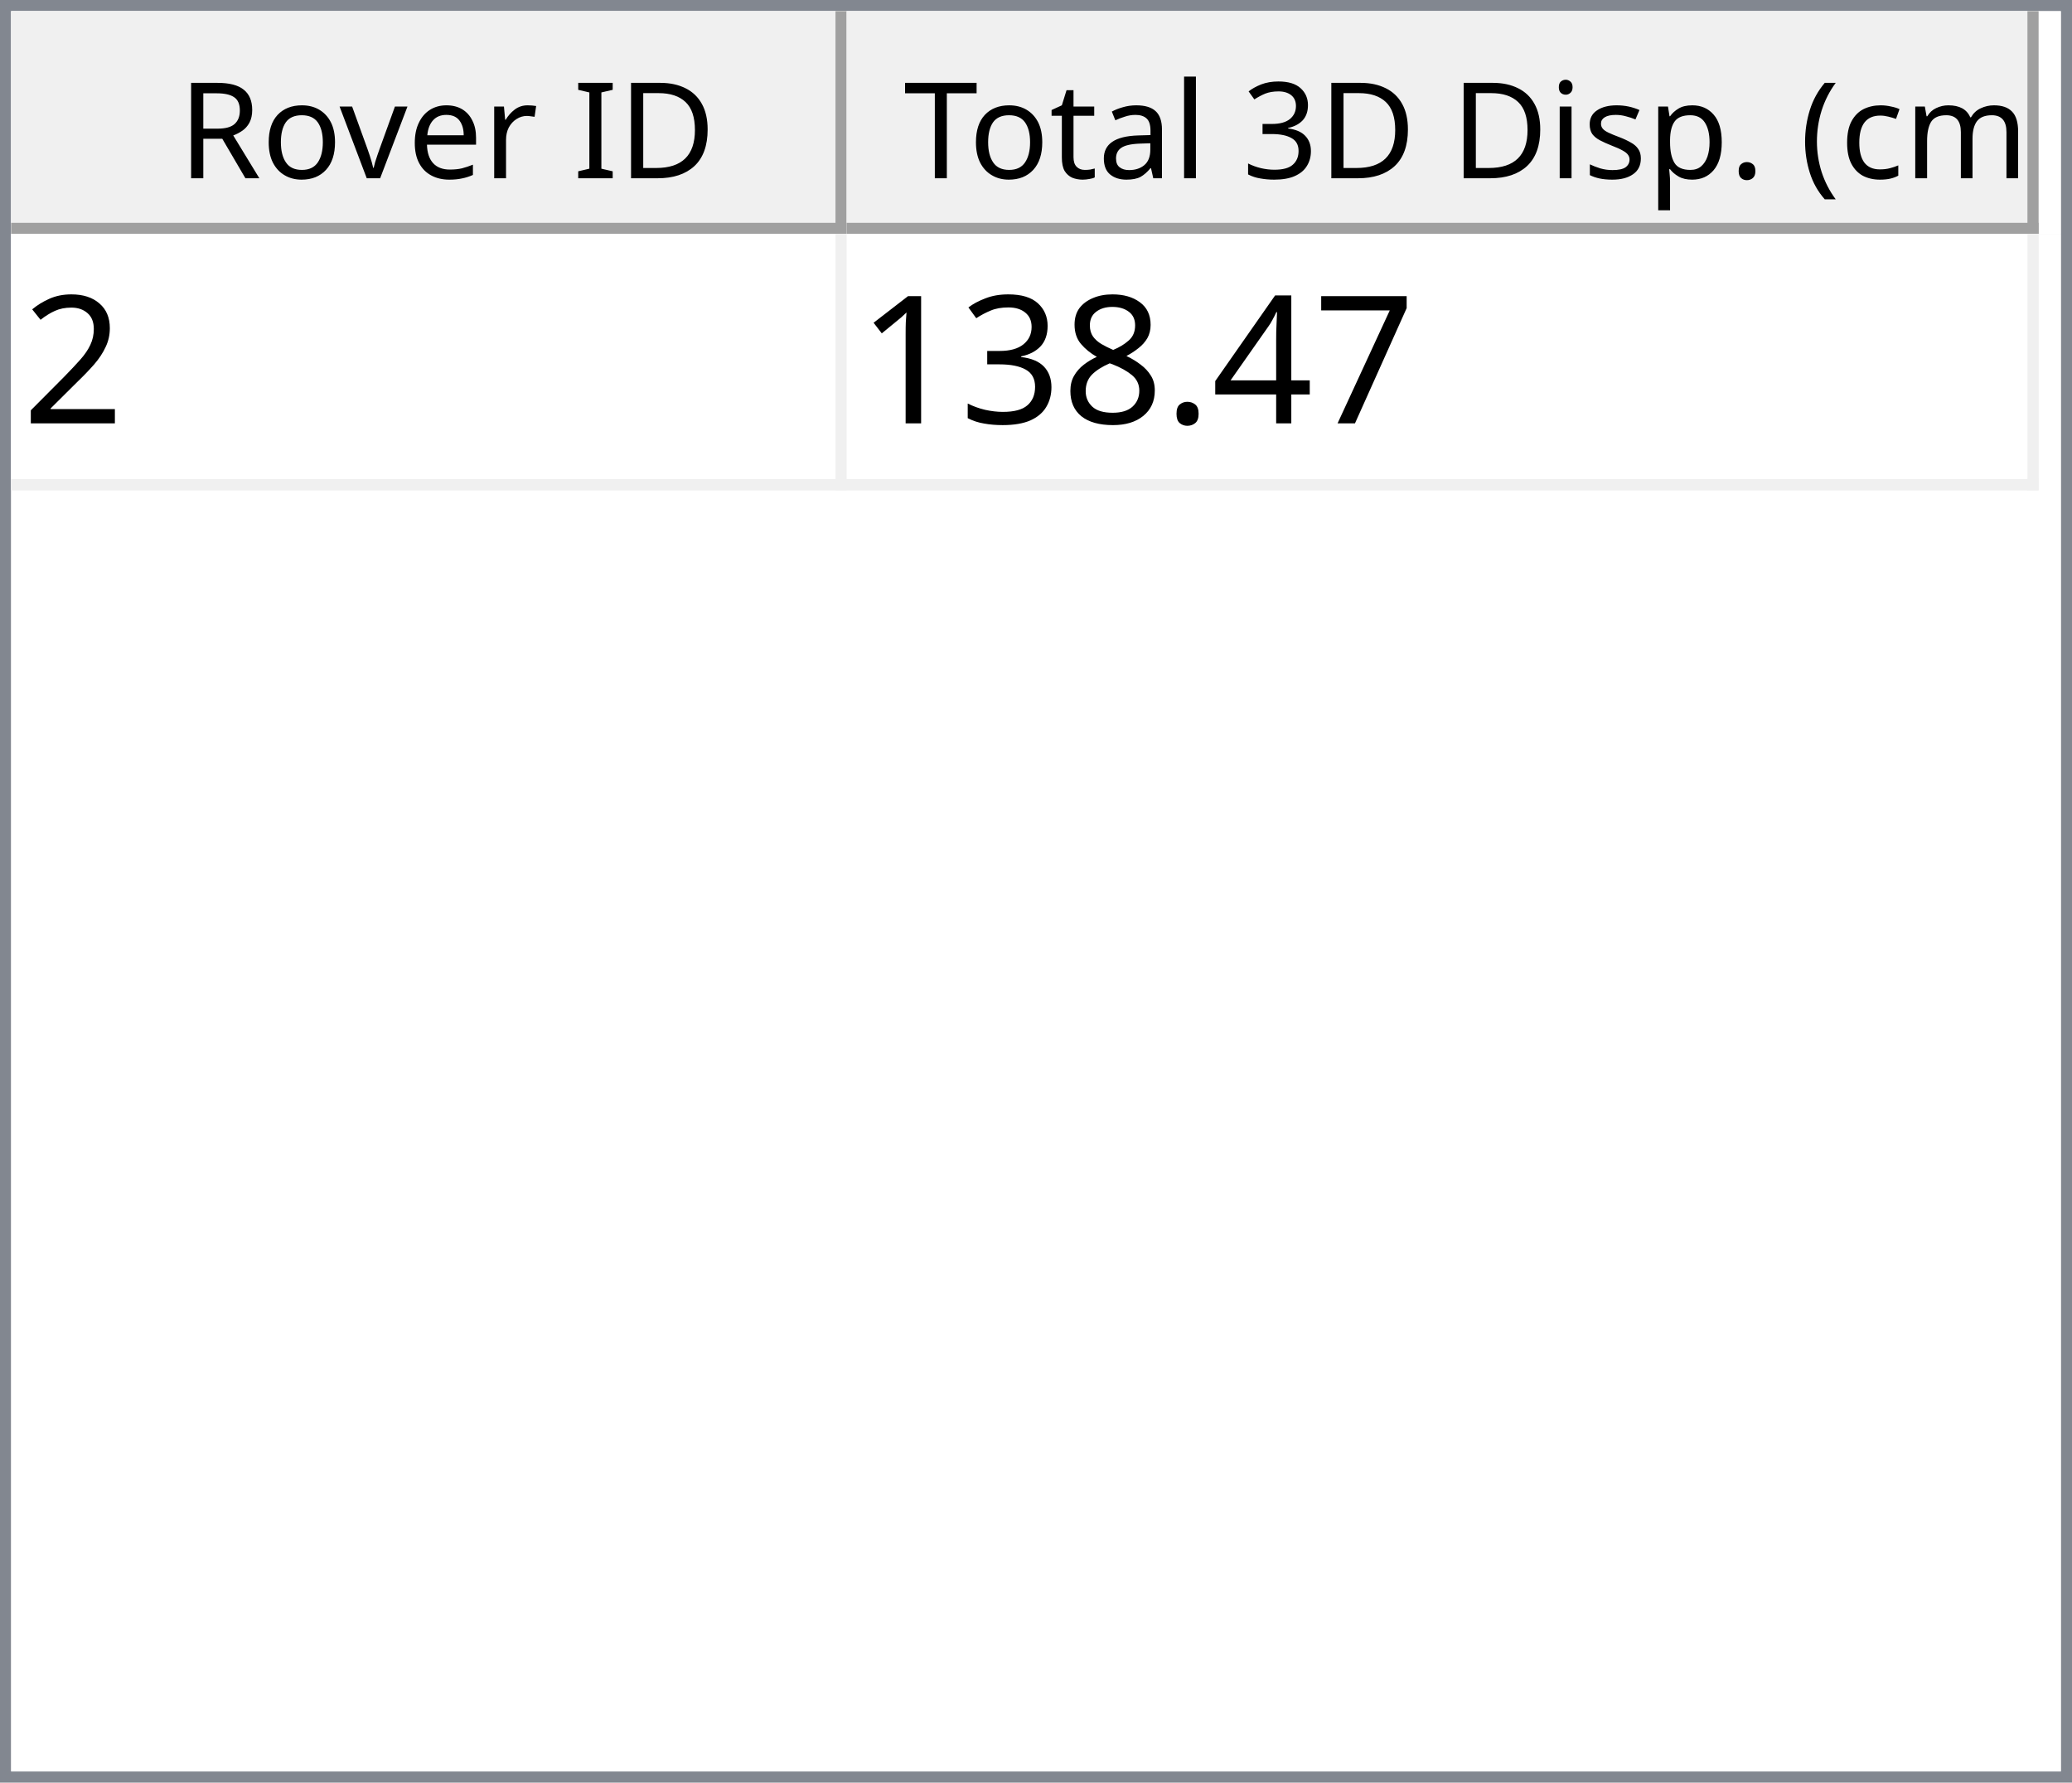
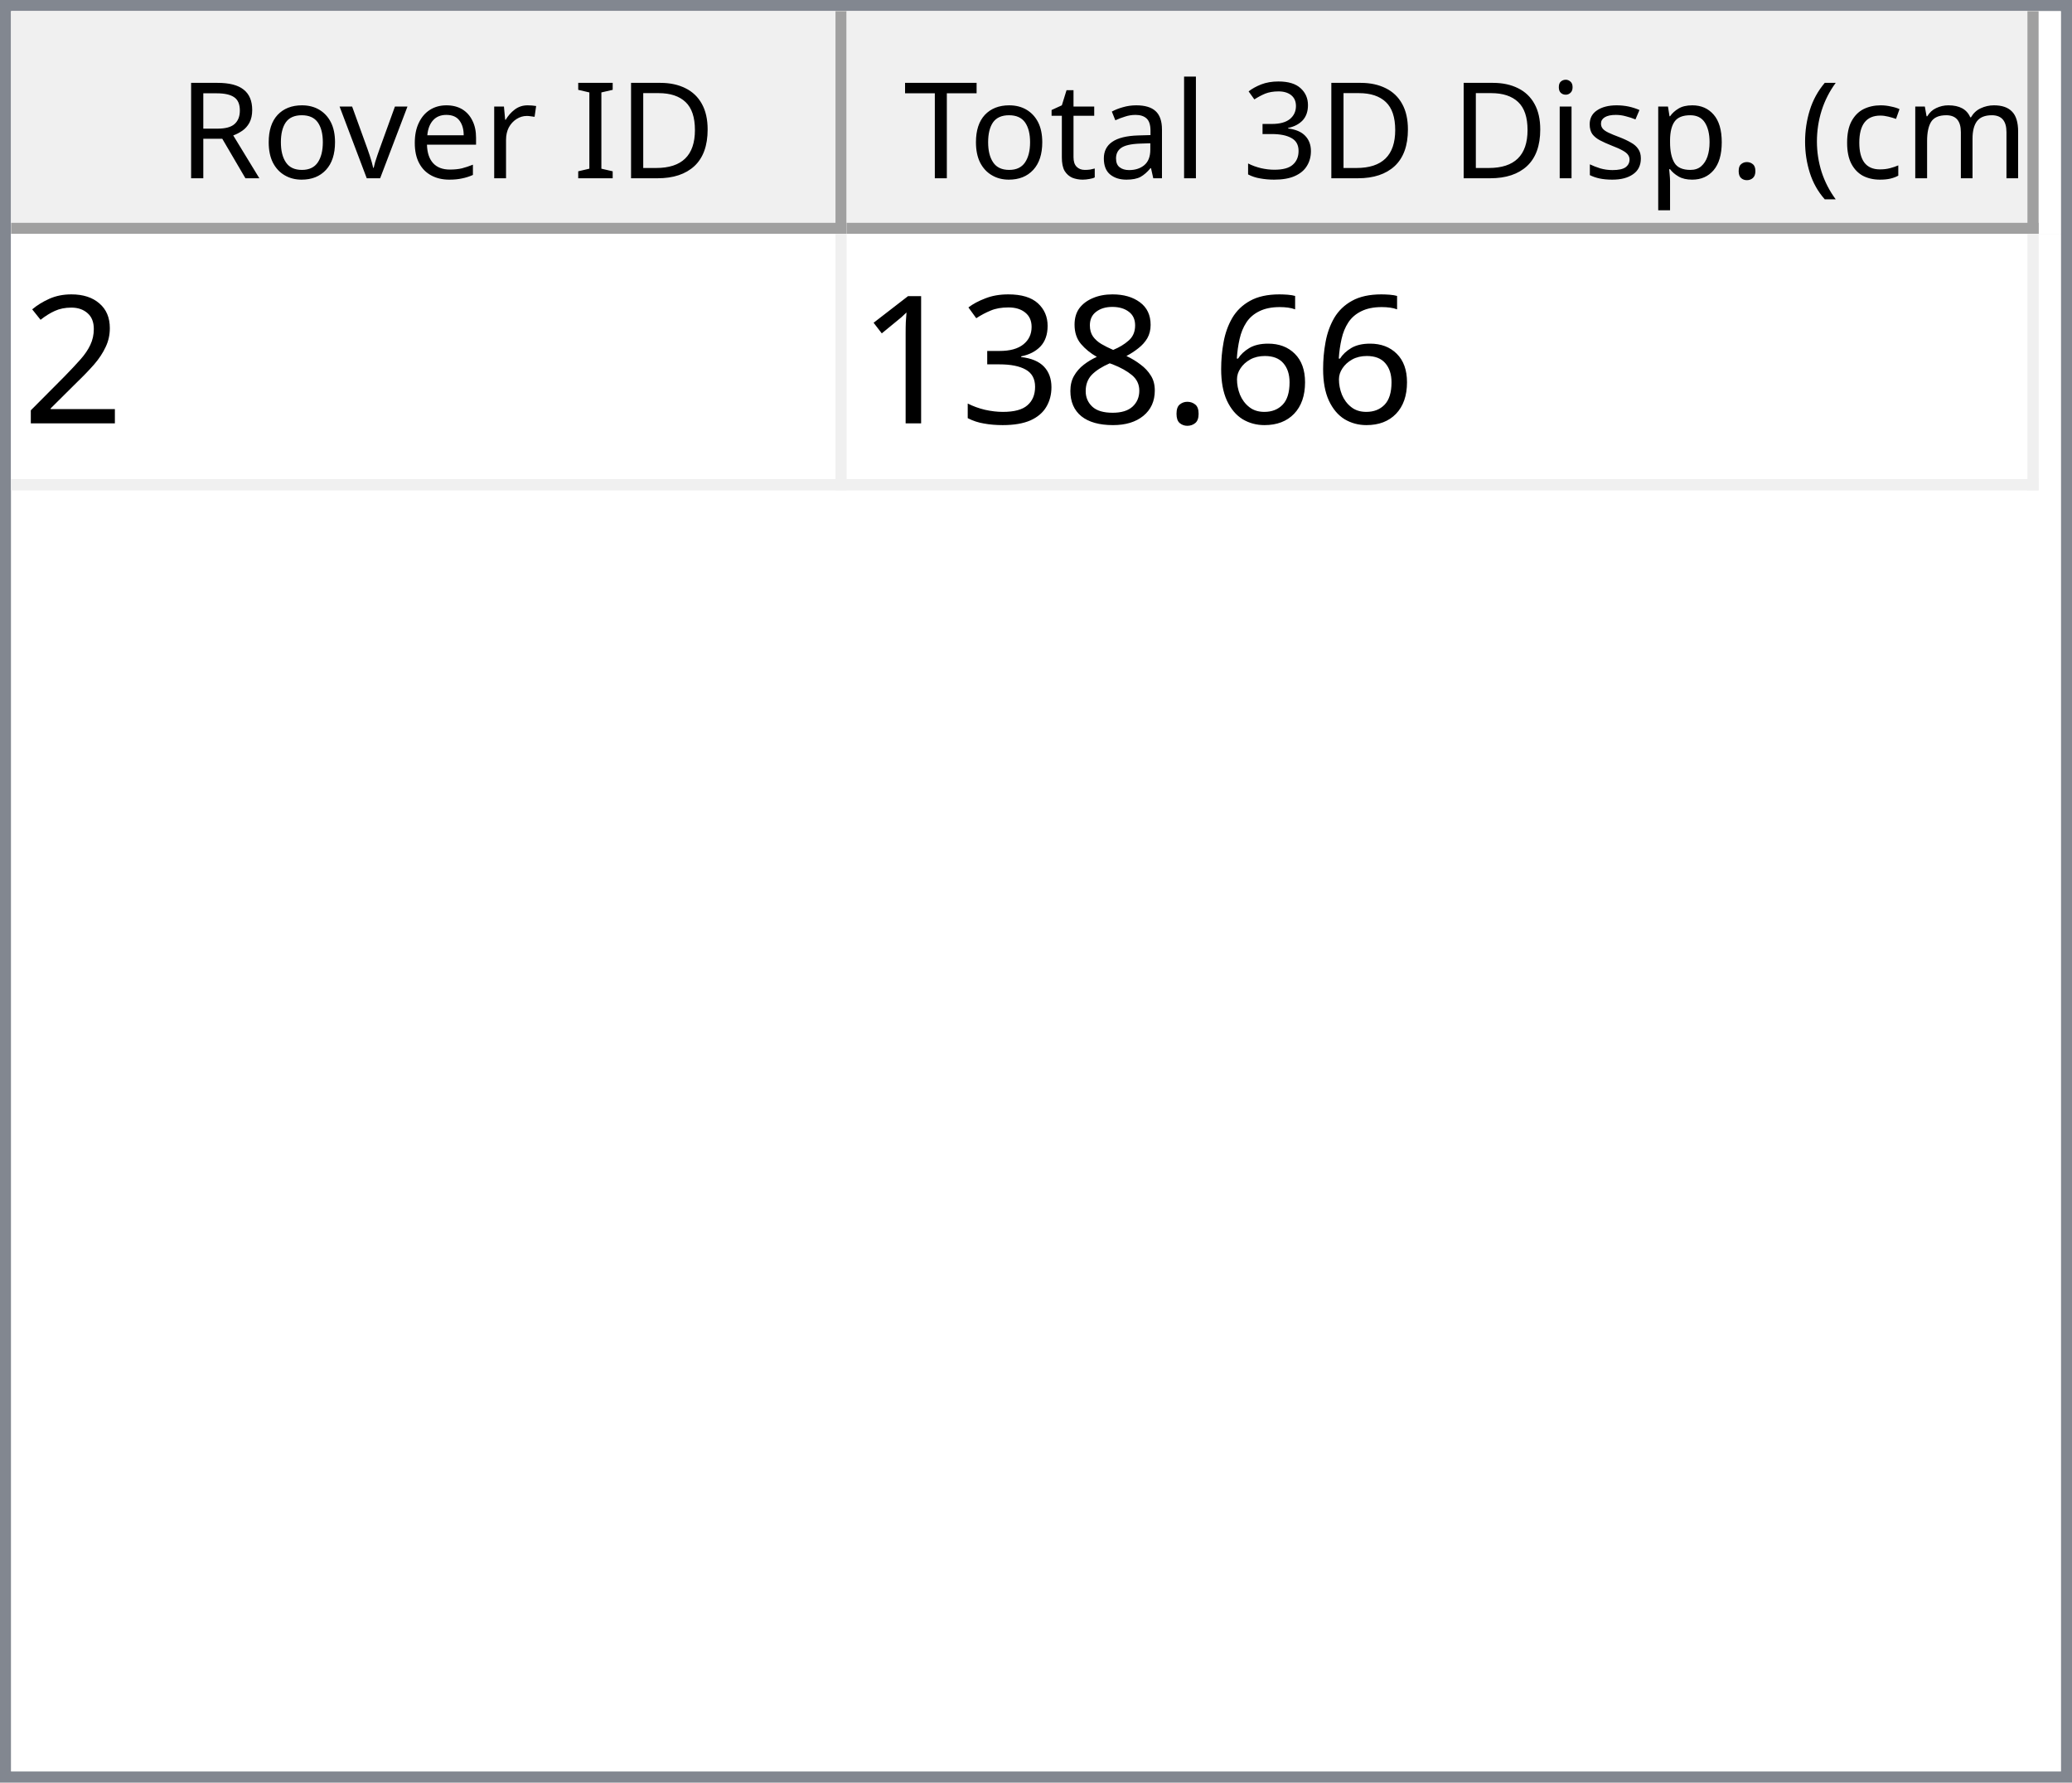
<svg xmlns="http://www.w3.org/2000/svg" style="fill-opacity:1; color-rendering:auto; color-interpolation:auto; text-rendering:auto; stroke:black; stroke-linecap:square; stroke-miterlimit:10; shape-rendering:auto; stroke-opacity:1; fill:black; stroke-dasharray:none; font-weight:normal; stroke-width:1; font-family:'Dialog'; font-style:normal; stroke-linejoin:miter; font-size:12px; stroke-dashoffset:0; image-rendering:auto;" width="186" height="160">
  <defs id="genericDefs" />
  <g>
    <defs id="defs1">
      <clipPath clipPathUnits="userSpaceOnUse" id="clipPath1">
        <path d="M0 0 L186 0 L186 160 L0 160 L0 0 Z" />
      </clipPath>
      <clipPath clipPathUnits="userSpaceOnUse" id="clipPath2">
        <path d="M0 0 L0 160 L186 160 L186 0 Z" />
      </clipPath>
      <clipPath clipPathUnits="userSpaceOnUse" id="clipPath3">
        <path d="M0 0 L0 20 L184 20 L184 0 Z" />
      </clipPath>
      <clipPath clipPathUnits="userSpaceOnUse" id="clipPath4">
        <path d="M0 0 L0 20 L75 20 L75 0 Z" />
      </clipPath>
      <clipPath clipPathUnits="userSpaceOnUse" id="clipPath5">
        <path d="M1 1 L1 19 L74 19 L74 1 Z" />
      </clipPath>
      <clipPath clipPathUnits="userSpaceOnUse" id="clipPath6">
        <path d="M0 0 L0 18 L73 18 L73 0 Z" />
      </clipPath>
      <clipPath clipPathUnits="userSpaceOnUse" id="clipPath7">
        <path d="M-0.5 -0.5 L-0.5 19.5 L74.5 19.5 L74.5 -0.5 Z" />
      </clipPath>
      <clipPath clipPathUnits="userSpaceOnUse" id="clipPath8">
        <path d="M0 0 L0 20 L107 20 L107 0 Z" />
      </clipPath>
      <clipPath clipPathUnits="userSpaceOnUse" id="clipPath9">
        <path d="M1 1 L1 19 L106 19 L106 1 Z" />
      </clipPath>
      <clipPath clipPathUnits="userSpaceOnUse" id="clipPath10">
        <path d="M0 0 L0 18 L105 18 L105 0 Z" />
      </clipPath>
      <clipPath clipPathUnits="userSpaceOnUse" id="clipPath11">
        <path d="M-0.5 -0.5 L-0.5 19.5 L106.5 19.5 L106.5 -0.5 Z" />
      </clipPath>
      <clipPath clipPathUnits="userSpaceOnUse" id="clipPath12">
        <path d="M0 0 L0 138 L184 138 L184 0 Z" />
      </clipPath>
      <clipPath clipPathUnits="userSpaceOnUse" id="clipPath13">
        <path d="M0 0 L0 23 L182 23 L182 0 Z" />
      </clipPath>
      <clipPath clipPathUnits="userSpaceOnUse" id="clipPath14">
        <path d="M-0.5 -0.5 L-0.5 22.5 L181.5 22.5 L181.5 -0.5 Z" />
      </clipPath>
      <clipPath clipPathUnits="userSpaceOnUse" id="clipPath15">
        <path d="M0 0 L0 22 L74 22 L74 0 Z" />
      </clipPath>
      <clipPath clipPathUnits="userSpaceOnUse" id="clipPath16">
        <path d="M0 0 L0 22 L106 22 L106 0 Z" />
      </clipPath>
      <font horiz-adv-x="64.551" id="font1">
        <font-face ascent="107.91" descent="25.098" units-per-em="100" style="font-style:normal; font-family:Segoe UI; font-weight:normal;" />
        <missing-glyph horiz-adv-x="64.551" d="M8.109 0 L8.109 68.266 L56.453 68.266 L56.453 0 L8.109 0 ZM15.328 7.234 L49.219 7.234 L49.219 61.031 L15.328 61.031 L15.328 7.234 Z" />
        <glyph unicode="D" horiz-adv-x="70.117" d="M9.188 0 L9.188 70.016 L28.516 70.016 Q65.531 70.016 65.531 35.891 Q65.531 19.672 55.25 9.836 Q44.969 0 27.734 0 L9.188 0 ZM17.391 62.594 L17.391 7.422 L27.828 7.422 Q41.609 7.422 49.273 14.797 Q56.938 22.172 56.938 35.688 Q56.938 62.594 28.328 62.594 L17.391 62.594 Z" />
        <glyph unicode="I" horiz-adv-x="26.611" d="M17.391 0 L9.188 0 L9.188 70.016 L17.391 70.016 L17.391 0 Z" />
        <glyph unicode=" " horiz-adv-x="27.393" d="" />
        <glyph unicode="r" horiz-adv-x="34.766" d="M34.188 41.891 Q32.078 43.5 28.125 43.5 Q23 43.5 19.555 38.672 Q16.109 33.844 16.109 25.484 L16.109 0 L8.109 0 L8.109 50 L16.109 50 L16.109 39.703 L16.312 39.703 Q18.016 44.969 21.531 47.922 Q25.047 50.875 29.391 50.875 Q32.516 50.875 34.188 50.203 L34.188 41.891 Z" />
        <glyph unicode="e" horiz-adv-x="52.295" d="M48.297 23 L12.984 23 Q13.188 14.656 17.484 10.109 Q21.781 5.562 29.297 5.562 Q37.75 5.562 44.828 11.141 L44.828 3.609 Q38.234 -1.172 27.391 -1.172 Q16.797 -1.172 10.742 5.641 Q4.688 12.453 4.688 24.812 Q4.688 36.469 11.305 43.82 Q17.922 51.172 27.734 51.172 Q37.547 51.172 42.922 44.828 Q48.297 38.484 48.297 27.203 L48.297 23 ZM40.094 29.781 Q40.047 36.719 36.75 40.578 Q33.453 44.438 27.594 44.438 Q21.922 44.438 17.969 40.383 Q14.016 36.328 13.094 29.781 L40.094 29.781 Z" />
        <glyph unicode="v" horiz-adv-x="47.9" d="M47.406 50 L27.484 0 L19.625 0 L0.688 50 L9.469 50 L22.172 13.672 Q23.578 9.672 23.922 6.688 L24.125 6.688 Q24.609 10.453 25.688 13.484 L38.969 50 L47.406 50 Z" />
        <glyph unicode="o" horiz-adv-x="58.594" d="M29 -1.172 Q17.922 -1.172 11.305 5.836 Q4.688 12.844 4.688 24.422 Q4.688 37.016 11.57 44.094 Q18.453 51.172 30.172 51.172 Q41.359 51.172 47.633 44.289 Q53.906 37.406 53.906 25.203 Q53.906 13.234 47.141 6.031 Q40.375 -1.172 29 -1.172 ZM29.594 44.438 Q21.875 44.438 17.383 39.188 Q12.891 33.938 12.891 24.703 Q12.891 15.828 17.43 10.695 Q21.969 5.562 29.594 5.562 Q37.359 5.562 41.531 10.594 Q45.703 15.625 45.703 24.906 Q45.703 34.281 41.531 39.359 Q37.359 44.438 29.594 44.438 Z" />
        <glyph unicode="R" horiz-adv-x="59.814" d="M59.375 0 L49.609 0 L37.891 19.625 Q36.281 22.359 34.766 24.289 Q33.25 26.219 31.664 27.438 Q30.078 28.656 28.25 29.219 Q26.422 29.781 24.125 29.781 L17.391 29.781 L17.391 0 L9.188 0 L9.188 70.016 L30.078 70.016 Q34.672 70.016 38.555 68.867 Q42.438 67.719 45.289 65.375 Q48.141 63.031 49.758 59.547 Q51.375 56.062 51.375 51.375 Q51.375 47.703 50.273 44.656 Q49.172 41.609 47.148 39.211 Q45.125 36.812 42.266 35.133 Q39.406 33.453 35.844 32.516 L35.844 32.328 Q37.594 31.547 38.891 30.547 Q40.188 29.547 41.359 28.18 Q42.531 26.812 43.68 25.078 Q44.828 23.344 46.234 21.047 L59.375 0 ZM17.391 62.594 L17.391 37.203 L28.516 37.203 Q31.594 37.203 34.203 38.133 Q36.812 39.062 38.719 40.797 Q40.625 42.531 41.703 45.047 Q42.781 47.562 42.781 50.688 Q42.781 56.297 39.141 59.445 Q35.5 62.594 28.609 62.594 L17.391 62.594 Z" />
        <glyph unicode=")" horiz-adv-x="30.176" d="M8.297 -15.922 L1.172 -15.922 Q16.406 2.344 16.406 26.812 Q16.406 51.469 1.078 70.016 L8.297 70.016 Q23.531 52.156 23.531 26.703 Q23.531 1.375 8.297 -15.922 Z" />
        <glyph unicode="m" horiz-adv-x="86.133" d="M79.109 0 L71.094 0 L71.094 28.719 Q71.094 37.016 68.531 40.727 Q65.969 44.438 59.906 44.438 Q54.781 44.438 51.195 39.75 Q47.609 35.062 47.609 28.516 L47.609 0 L39.594 0 L39.594 29.688 Q39.594 44.438 28.219 44.438 Q22.953 44.438 19.531 40.016 Q16.109 35.594 16.109 28.516 L16.109 0 L8.109 0 L8.109 50 L16.109 50 L16.109 42.094 L16.312 42.094 Q21.625 51.172 31.844 51.172 Q36.969 51.172 40.773 48.312 Q44.578 45.453 46 40.828 Q51.562 51.172 62.594 51.172 Q79.109 51.172 79.109 30.812 L79.109 0 Z" />
        <glyph unicode="c" horiz-adv-x="46.191" d="M42.188 2.297 Q36.422 -1.172 28.516 -1.172 Q17.828 -1.172 11.258 5.789 Q4.688 12.75 4.688 23.828 Q4.688 36.188 11.766 43.68 Q18.844 51.172 30.672 51.172 Q37.25 51.172 42.281 48.734 L42.281 40.531 Q36.719 44.438 30.375 44.438 Q22.703 44.438 17.797 38.945 Q12.891 33.453 12.891 24.516 Q12.891 15.719 17.508 10.641 Q22.125 5.562 29.891 5.562 Q36.422 5.562 42.188 9.906 L42.188 2.297 Z" />
        <glyph unicode="(" horiz-adv-x="30.176" d="M29.109 -15.922 L21.969 -15.922 Q6.844 1.375 6.844 26.703 Q6.844 52.156 21.969 70.016 L29.203 70.016 Q13.875 51.469 13.875 26.812 Q13.875 2.344 29.109 -15.922 Z" />
        <glyph unicode="." horiz-adv-x="21.68" d="M10.891 -1.078 Q8.641 -1.078 7.055 0.539 Q5.469 2.156 5.469 4.391 Q5.469 6.641 7.055 8.273 Q8.641 9.906 10.891 9.906 Q13.188 9.906 14.797 8.273 Q16.406 6.641 16.406 4.391 Q16.406 2.156 14.797 0.539 Q13.188 -1.078 10.891 -1.078 Z" />
        <glyph unicode="p" horiz-adv-x="58.789" d="M16.312 7.234 L16.109 7.234 L16.109 -23 L8.109 -23 L8.109 50 L16.109 50 L16.109 41.219 L16.312 41.219 Q22.219 51.172 33.594 51.172 Q43.266 51.172 48.688 44.461 Q54.109 37.75 54.109 26.469 Q54.109 13.922 48 6.375 Q41.891 -1.172 31.297 -1.172 Q21.578 -1.172 16.312 7.234 ZM16.109 27.391 L16.109 20.406 Q16.109 14.203 20.141 9.883 Q24.172 5.562 30.375 5.562 Q37.641 5.562 41.773 11.133 Q45.906 16.703 45.906 26.609 Q45.906 34.969 42.047 39.703 Q38.188 44.438 31.594 44.438 Q24.609 44.438 20.359 39.578 Q16.109 34.719 16.109 27.391 Z" />
        <glyph unicode="s" horiz-adv-x="42.432" d="M5.078 1.812 L5.078 10.406 Q11.625 5.562 19.484 5.562 Q30.031 5.562 30.031 12.594 Q30.031 14.594 29.125 15.992 Q28.219 17.391 26.68 18.461 Q25.141 19.531 23.07 20.383 Q21 21.234 18.609 22.172 Q15.281 23.484 12.766 24.828 Q10.25 26.172 8.57 27.859 Q6.891 29.547 6.031 31.695 Q5.172 33.844 5.172 36.719 Q5.172 40.234 6.789 42.945 Q8.406 45.656 11.086 47.484 Q13.766 49.312 17.211 50.242 Q20.656 51.172 24.312 51.172 Q30.812 51.172 35.938 48.922 L35.938 40.828 Q30.422 44.438 23.25 44.438 Q21 44.438 19.195 43.922 Q17.391 43.406 16.094 42.477 Q14.797 41.547 14.086 40.258 Q13.375 38.969 13.375 37.406 Q13.375 35.453 14.086 34.133 Q14.797 32.812 16.164 31.789 Q17.531 30.766 19.484 29.938 Q21.438 29.109 23.922 28.125 Q27.25 26.859 29.883 25.516 Q32.516 24.172 34.375 22.484 Q36.234 20.797 37.234 18.602 Q38.234 16.406 38.234 13.375 Q38.234 9.672 36.602 6.938 Q34.969 4.203 32.234 2.398 Q29.5 0.594 25.93 -0.289 Q22.359 -1.172 18.453 -1.172 Q10.75 -1.172 5.078 1.812 Z" />
        <glyph unicode="i" horiz-adv-x="24.219" d="M12.203 62.703 Q10.062 62.703 8.547 64.164 Q7.031 65.625 7.031 67.875 Q7.031 70.125 8.547 71.609 Q10.062 73.094 12.203 73.094 Q14.406 73.094 15.945 71.609 Q17.484 70.125 17.484 67.875 Q17.484 65.719 15.945 64.211 Q14.406 62.703 12.203 62.703 ZM16.109 0 L8.109 0 L8.109 50 L16.109 50 L16.109 0 Z" />
        <glyph unicode="3" horiz-adv-x="53.906" d="M46.531 19.828 Q46.531 15.094 44.75 11.211 Q42.969 7.328 39.719 4.57 Q36.469 1.812 31.93 0.297 Q27.391 -1.219 21.922 -1.219 Q11.922 -1.219 6 2.594 L6 11.188 Q13.094 5.609 22.219 5.609 Q25.875 5.609 28.828 6.539 Q31.781 7.469 33.906 9.227 Q36.031 10.984 37.18 13.477 Q38.328 15.969 38.328 19.094 Q38.328 32.812 18.797 32.812 L12.984 32.812 L12.984 39.594 L18.5 39.594 Q35.797 39.594 35.797 52.484 Q35.797 64.406 22.609 64.406 Q15.188 64.406 8.688 59.422 L8.688 67.188 Q15.375 71.188 24.609 71.188 Q29 71.188 32.57 69.969 Q36.141 68.75 38.68 66.555 Q41.219 64.359 42.609 61.281 Q44 58.203 44 54.5 Q44 40.672 30.031 36.719 L30.031 36.531 Q33.594 36.141 36.625 34.797 Q39.656 33.453 41.852 31.305 Q44.047 29.156 45.289 26.25 Q46.531 23.344 46.531 19.828 Z" />
        <glyph unicode="l" horiz-adv-x="24.219" d="M16.109 0 L8.109 0 L8.109 74.031 L16.109 74.031 L16.109 0 Z" />
        <glyph unicode="a" horiz-adv-x="50.879" d="M43.891 0 L35.891 0 L35.891 7.812 L35.688 7.812 Q30.469 -1.172 20.312 -1.172 Q12.844 -1.172 8.617 2.781 Q4.391 6.734 4.391 13.281 Q4.391 27.297 20.906 29.594 L35.891 31.688 Q35.891 44.438 25.594 44.438 Q16.547 44.438 9.281 38.281 L9.281 46.484 Q16.656 51.172 26.266 51.172 Q43.891 51.172 43.891 32.516 L43.891 0 ZM35.891 25.297 L23.828 23.641 Q18.266 22.859 15.43 20.875 Q12.594 18.891 12.594 13.875 Q12.594 10.203 15.211 7.883 Q17.828 5.562 22.172 5.562 Q28.125 5.562 32.008 9.742 Q35.891 13.922 35.891 20.312 L35.891 25.297 Z" />
        <glyph unicode="t" horiz-adv-x="33.887" d="M31.297 0.484 Q28.469 -1.078 23.828 -1.078 Q10.688 -1.078 10.688 13.578 L10.688 43.172 L2.094 43.172 L2.094 50 L10.688 50 L10.688 62.203 L18.703 64.797 L18.703 50 L31.297 50 L31.297 43.172 L18.703 43.172 L18.703 14.984 Q18.703 9.969 20.414 7.82 Q22.125 5.672 26.078 5.672 Q29.109 5.672 31.297 7.328 L31.297 0.484 Z" />
        <glyph unicode="T" horiz-adv-x="52.393" d="M50.594 62.594 L30.375 62.594 L30.375 0 L22.172 0 L22.172 62.594 L2 62.594 L2 70.016 L50.594 70.016 L50.594 62.594 Z" />
      </font>
      <font horiz-adv-x="75.0" id="font2">
        <font-face ascent="100.537" descent="21.973" units-per-em="100" style="font-style:normal; font-family:sans-serif; font-weight:normal;" />
        <missing-glyph horiz-adv-x="75.0" d="M12.5 0 L12.5 62.5 L62.5 62.5 L62.5 0 L12.5 0 ZM14.062 1.562 L60.938 1.562 L60.938 60.938 L14.062 60.938 L14.062 1.562 Z" />
        <glyph unicode="2" horiz-adv-x="55.615" d="M50.344 8.453 L50.344 0 L3.031 0 Q2.938 3.172 4.047 6.109 Q5.859 10.938 9.836 15.625 Q13.812 20.312 21.344 26.469 Q33.016 36.031 37.117 41.625 Q41.219 47.219 41.219 52.203 Q41.219 57.422 37.477 61.008 Q33.734 64.594 27.734 64.594 Q21.391 64.594 17.578 60.789 Q13.766 56.984 13.719 50.25 L4.688 51.172 Q5.609 61.281 11.664 66.578 Q17.719 71.875 27.938 71.875 Q38.234 71.875 44.242 66.164 Q50.25 60.453 50.25 52 Q50.25 47.703 48.492 43.555 Q46.734 39.406 42.656 34.812 Q38.578 30.219 29.109 22.219 Q21.188 15.578 18.945 13.211 Q16.703 10.844 15.234 8.453 L50.344 8.453 Z" />
-         <glyph unicode="7" horiz-adv-x="55.615" d="M4.734 62.203 L4.734 70.656 L51.078 70.656 L51.078 63.812 Q44.234 56.547 37.523 44.484 Q30.812 32.422 27.156 19.672 Q24.516 10.688 23.781 0 L14.75 0 Q14.891 8.453 18.062 20.414 Q21.234 32.375 27.172 43.484 Q33.109 54.594 39.797 62.203 L4.734 62.203 Z" />
-         <glyph unicode="4" horiz-adv-x="55.615" d="M32.328 0 L32.328 17.141 L1.266 17.141 L1.266 25.203 L33.938 71.578 L41.109 71.578 L41.109 25.203 L50.781 25.203 L50.781 17.141 L41.109 17.141 L41.109 0 L32.328 0 ZM32.328 25.203 L32.328 57.469 L9.906 25.203 L32.328 25.203 Z" />
+         <glyph unicode="6" horiz-adv-x="55.615" d="M49.75 54.047 L41.016 53.375 Q39.844 58.547 37.703 60.891 Q34.125 64.656 28.906 64.656 Q24.703 64.656 21.531 62.312 Q17.391 59.281 14.992 53.469 Q12.594 47.656 12.5 36.922 Q15.672 41.75 20.266 44.094 Q24.859 46.438 29.891 46.438 Q38.672 46.438 44.852 39.969 Q51.031 33.5 51.031 23.25 Q51.031 16.5 48.125 10.719 Q45.219 4.938 40.141 1.859 Q35.062 -1.219 28.609 -1.219 Q17.625 -1.219 10.695 6.859 Q3.766 14.938 3.766 33.5 Q3.766 54.25 11.422 63.672 Q18.109 71.875 29.438 71.875 Q37.891 71.875 43.289 67.141 Q48.688 62.406 49.75 54.047 ZM13.875 23.188 Q13.875 18.656 15.797 14.508 Q17.719 10.359 21.188 8.18 Q24.656 6 28.469 6 Q34.031 6 38.039 10.492 Q42.047 14.984 42.047 22.703 Q42.047 30.125 38.086 34.398 Q34.125 38.672 28.125 38.672 Q22.172 38.672 18.023 34.398 Q13.875 30.125 13.875 23.188 Z" />
        <glyph unicode="." horiz-adv-x="27.783" d="M9.078 0 L9.078 10.016 L19.094 10.016 L19.094 0 L9.078 0 Z" />
        <glyph unicode="8" horiz-adv-x="55.615" d="M17.672 38.812 Q12.203 40.828 9.57 44.539 Q6.938 48.25 6.938 53.422 Q6.938 61.234 12.555 66.555 Q18.172 71.875 27.484 71.875 Q36.859 71.875 42.578 66.43 Q48.297 60.984 48.297 53.172 Q48.297 48.188 45.68 44.508 Q43.062 40.828 37.75 38.812 Q44.344 36.672 47.781 31.883 Q51.219 27.094 51.219 20.453 Q51.219 11.281 44.727 5.031 Q38.234 -1.219 27.641 -1.219 Q17.047 -1.219 10.547 5.055 Q4.047 11.328 4.047 20.703 Q4.047 27.688 7.594 32.398 Q11.141 37.109 17.672 38.812 ZM15.922 53.719 Q15.922 48.641 19.195 45.414 Q22.469 42.188 27.688 42.188 Q32.766 42.188 36.016 45.383 Q39.266 48.578 39.266 53.219 Q39.266 58.062 35.914 61.359 Q32.562 64.656 27.594 64.656 Q22.562 64.656 19.242 61.43 Q15.922 58.203 15.922 53.719 ZM13.094 20.656 Q13.094 16.891 14.875 13.375 Q16.656 9.859 20.172 7.93 Q23.688 6 27.734 6 Q34.031 6 38.133 10.055 Q42.234 14.109 42.234 20.359 Q42.234 26.703 38.016 30.859 Q33.797 35.016 27.438 35.016 Q21.234 35.016 17.164 30.914 Q13.094 26.812 13.094 20.656 Z" />
        <glyph unicode="3" horiz-adv-x="55.615" d="M4.203 18.891 L12.984 20.062 Q14.5 12.594 18.141 9.297 Q21.781 6 27 6 Q33.203 6 37.477 10.297 Q41.75 14.594 41.75 20.953 Q41.75 27 37.797 30.93 Q33.844 34.859 27.734 34.859 Q25.25 34.859 21.531 33.891 L22.516 41.609 Q23.391 41.5 23.922 41.5 Q29.547 41.5 34.039 44.43 Q38.531 47.359 38.531 53.469 Q38.531 58.297 35.258 61.477 Q31.984 64.656 26.812 64.656 Q21.688 64.656 18.266 61.43 Q14.844 58.203 13.875 51.766 L5.078 53.328 Q6.688 62.156 12.398 67.016 Q18.109 71.875 26.609 71.875 Q32.469 71.875 37.398 69.359 Q42.328 66.844 44.945 62.5 Q47.562 58.156 47.562 53.266 Q47.562 48.641 45.07 44.828 Q42.578 41.016 37.703 38.766 Q44.047 37.312 47.562 32.695 Q51.078 28.078 51.078 21.141 Q51.078 11.766 44.242 5.25 Q37.406 -1.266 26.953 -1.266 Q17.531 -1.266 11.305 4.352 Q5.078 9.969 4.203 18.891 Z" />
        <glyph unicode="1" horiz-adv-x="55.615" d="M37.25 0 L28.469 0 L28.469 56 Q25.297 52.984 20.141 49.953 Q14.984 46.922 10.891 45.406 L10.891 53.906 Q18.266 57.375 23.781 62.305 Q29.297 67.234 31.594 71.875 L37.25 71.875 L37.25 0 Z" />
      </font>
    </defs>
    <g style="fill:white; stroke:white;">
      <rect x="0" y="0" width="186" style="clip-path:url(#clipPath1); stroke:none;" height="160" />
    </g>
    <g style="fill:white; text-rendering:optimizeSpeed; color-rendering:optimizeSpeed; image-rendering:optimizeSpeed; shape-rendering:crispEdges; stroke:white; color-interpolation:sRGB;">
      <rect x="0" width="186" height="160" y="0" style="stroke:none;" />
      <path style="stroke:none;" d="M0 160 L186 160 L186 0 L0 0 Z" />
    </g>
    <g style="fill:rgb(240,240,240); font-family:'Segoe UI'; stroke:rgb(240,240,240);">
      <rect x="0" y="0" width="186" style="clip-path:url(#clipPath2); stroke:none;" height="160" />
    </g>
    <g style="fill:rgb(130,135,144); font-family:'Segoe UI'; stroke:rgb(130,135,144);">
      <path d="M0 0 L186 0 L186 160 L0 160 L0 0 ZM1 1 L185 1 L185 159 L1 159 L1 1 Z" style="fill-rule:evenodd; clip-path:url(#clipPath2); stroke:none;" />
    </g>
    <g style="fill:white; font-family:'Segoe UI'; stroke:white;" transform="translate(1,1)">
      <rect x="0" y="0" width="184" style="clip-path:url(#clipPath3); stroke:none;" height="20" />
    </g>
    <g style="fill:rgb(240,240,240); font-family:'Segoe UI'; stroke:rgb(240,240,240);" transform="translate(1,1)">
      <rect x="0" y="0" width="75" style="clip-path:url(#clipPath4); stroke:none;" height="20" />
    </g>
    <g style="font-family:'Segoe UI';" transform="translate(2,2)">
      <text x="14" xml:space="preserve" y="14" style="clip-path:url(#clipPath6); stroke:none;">Rover ID</text>
    </g>
    <g style="fill:rgb(160,160,160); font-family:'Segoe UI'; stroke:rgb(160,160,160); stroke-linejoin:bevel;" transform="translate(1.5,1.5)">
      <line x1="74" x2="74" y1="0" style="fill:none; clip-path:url(#clipPath7);" y2="19" />
    </g>
    <g style="fill:rgb(160,160,160); font-family:'Segoe UI'; stroke:rgb(160,160,160); stroke-linejoin:bevel;" transform="matrix(1,0,0,1,1,1) translate(0.5,0.5)">
      <line x1="0" x2="74" y1="19" style="fill:none; clip-path:url(#clipPath7);" y2="19" />
    </g>
    <g style="fill:rgb(240,240,240); font-family:'Segoe UI'; stroke:rgb(240,240,240);" transform="translate(76,1)">
      <rect x="0" y="0" width="107" style="clip-path:url(#clipPath8); stroke:none;" height="20" />
    </g>
    <g style="font-family:'Segoe UI';" transform="translate(77,2)">
      <text x="1" xml:space="preserve" y="14" style="clip-path:url(#clipPath10); stroke:none;"> Total 3D Disp. (cm)</text>
    </g>
    <g style="fill:rgb(160,160,160); font-family:'Segoe UI'; stroke:rgb(160,160,160); stroke-linejoin:bevel;" transform="translate(76.5,1.5)">
      <line x1="106" x2="106" y1="0" style="fill:none; clip-path:url(#clipPath11);" y2="19" />
    </g>
    <g style="fill:rgb(160,160,160); font-family:'Segoe UI'; stroke:rgb(160,160,160); stroke-linejoin:bevel;" transform="matrix(1,0,0,1,76,1) translate(0.5,0.5)">
      <line x1="0" x2="106" y1="19" style="fill:none; clip-path:url(#clipPath11);" y2="19" />
    </g>
    <g style="fill:white; font-family:'Segoe UI'; stroke:white;" transform="translate(1,21)">
      <rect x="0" y="0" width="184" style="clip-path:url(#clipPath12); stroke:none;" height="138" />
    </g>
    <g style="fill:rgb(240,240,240); font-size:16px; font-family:sans-serif; stroke:rgb(240,240,240);" transform="translate(1,21)">
      <rect x="0" y="0" width="182" style="clip-path:url(#clipPath13); stroke:none;" height="23" />
      <line transform="translate(0.5,0.5)" x1="0" x2="181" y1="22" style="clip-path:url(#clipPath14); fill:none; stroke-linejoin:bevel;" y2="22" />
    </g>
    <g transform="matrix(1,0,0,1,1,21) translate(0.5,0.5)" style="fill:rgb(240,240,240); font-size:16px; font-family:sans-serif; stroke:rgb(240,240,240); stroke-linejoin:bevel;">
      <line x1="74" x2="74" y1="0" style="fill:none; clip-path:url(#clipPath14);" y2="22" />
    </g>
    <g transform="matrix(1,0,0,1,1,21) translate(0.5,0.5)" style="fill:rgb(240,240,240); font-size:16px; font-family:sans-serif; stroke:rgb(240,240,240); stroke-linejoin:bevel;">
      <line x1="181" x2="181" y1="0" style="fill:none; clip-path:url(#clipPath14);" y2="22" />
    </g>
    <g style="fill:white; font-size:16px; font-family:sans-serif; stroke:white;" transform="matrix(1,0,0,1,1,21)">
      <rect x="0" y="0" width="74" style="clip-path:url(#clipPath15); stroke:none;" height="22" />
      <text x="1" y="17" style="fill:black; clip-path:url(#clipPath15); stroke:none;" xml:space="preserve">2</text>
    </g>
    <g style="fill:white; font-size:16px; font-family:sans-serif; stroke:white;" transform="matrix(1,0,0,1,1,21) translate(75,0)">
      <rect x="0" y="0" width="106" style="clip-path:url(#clipPath16); stroke:none;" height="22" />
-       <text x="1" y="17" style="fill:black; clip-path:url(#clipPath16); stroke:none;" xml:space="preserve">138.47</text>
+       <text x="1" y="17" style="fill:black; clip-path:url(#clipPath16); stroke:none;" xml:space="preserve">138.66</text>
    </g>
  </g>
</svg>
